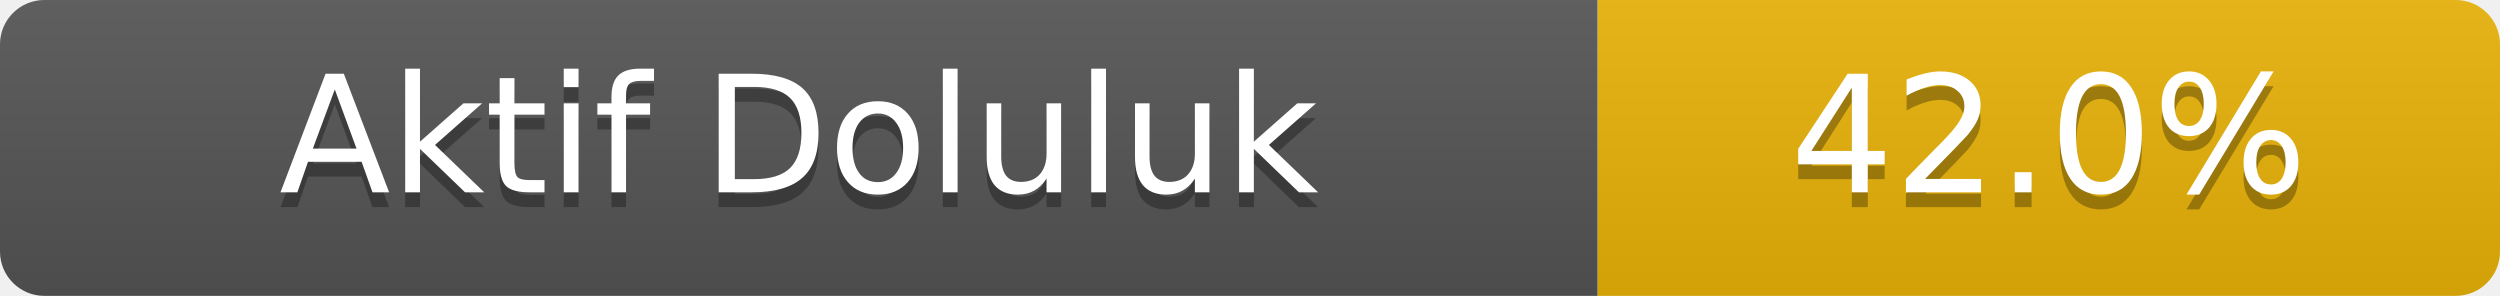
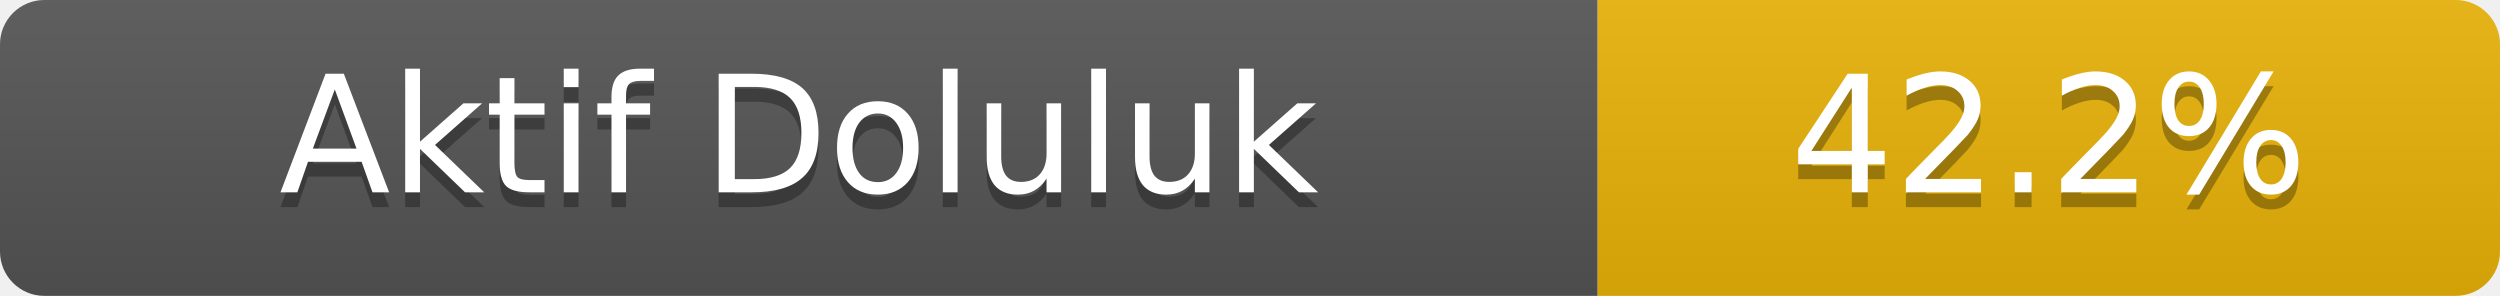
- <svg xmlns="http://www.w3.org/2000/svg" width="169" height="20" role="img" aria-label="Aktif Doluluk: 42.0%">
+ <svg xmlns="http://www.w3.org/2000/svg" width="169" height="20" role="img" aria-label="Aktif Doluluk: 42.2%">
  <linearGradient id="s" x2="0" y2="100%">
    <stop offset="0" stop-color="#bbb" stop-opacity=".1" />
    <stop offset="1" stop-opacity=".1" />
  </linearGradient>
  <clipPath id="r">
    <rect width="169" height="20" rx="3" fill="#fff" />
  </clipPath>
  <g clip-path="url(#r)">
    <rect width="108" height="20" fill="#555" />
    <rect x="108" width="61" height="20" fill="#eab308" />
    <rect width="169" height="20" fill="url(#s)" />
  </g>
  <g fill="#fff" text-anchor="middle" font-family="Verdana,Geneva,DejaVu Sans,sans-serif" font-size="11">
    <text x="54.0" y="14" fill="#010101" fill-opacity=".3">Aktif Doluluk</text>
    <text x="54.0" y="13">Aktif Doluluk</text>
-     <text x="138.5" y="14" fill="#010101" fill-opacity=".3">42.0%</text>
-     <text x="138.5" y="13">42.0%</text>
+     <text x="138.5" y="14" fill="#010101" fill-opacity=".3">42.2%</text>
+     <text x="138.5" y="13">42.2%</text>
  </g>
</svg>
